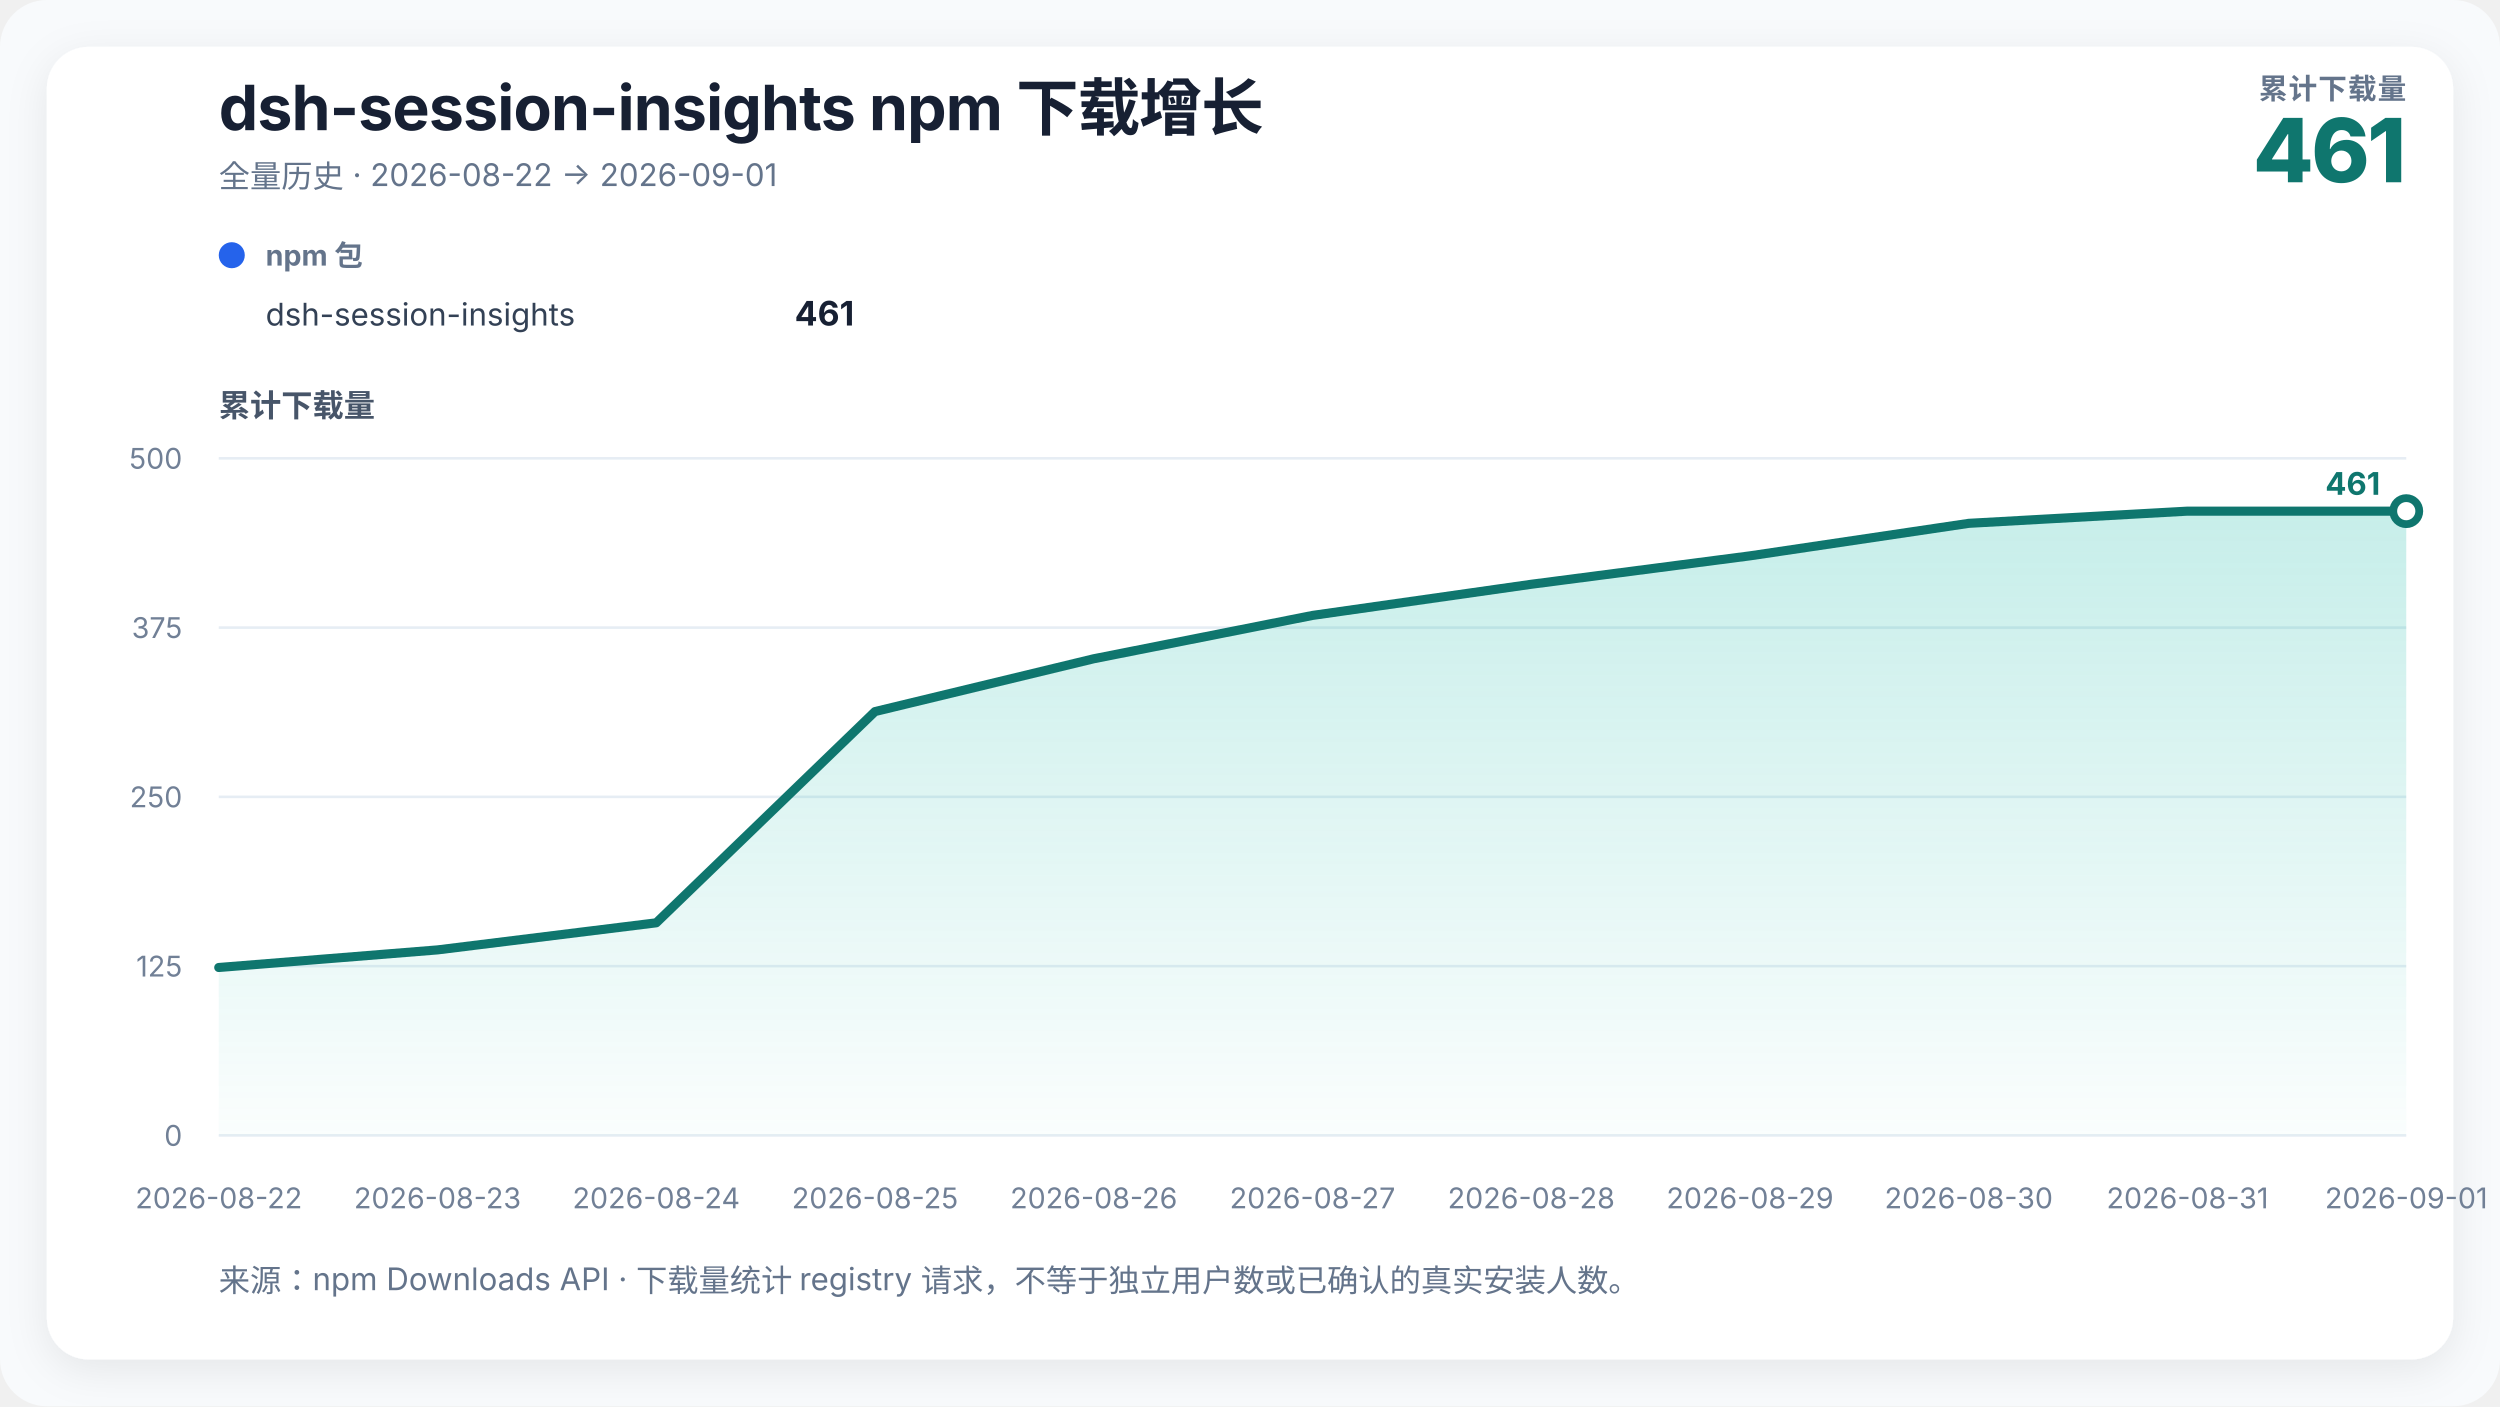
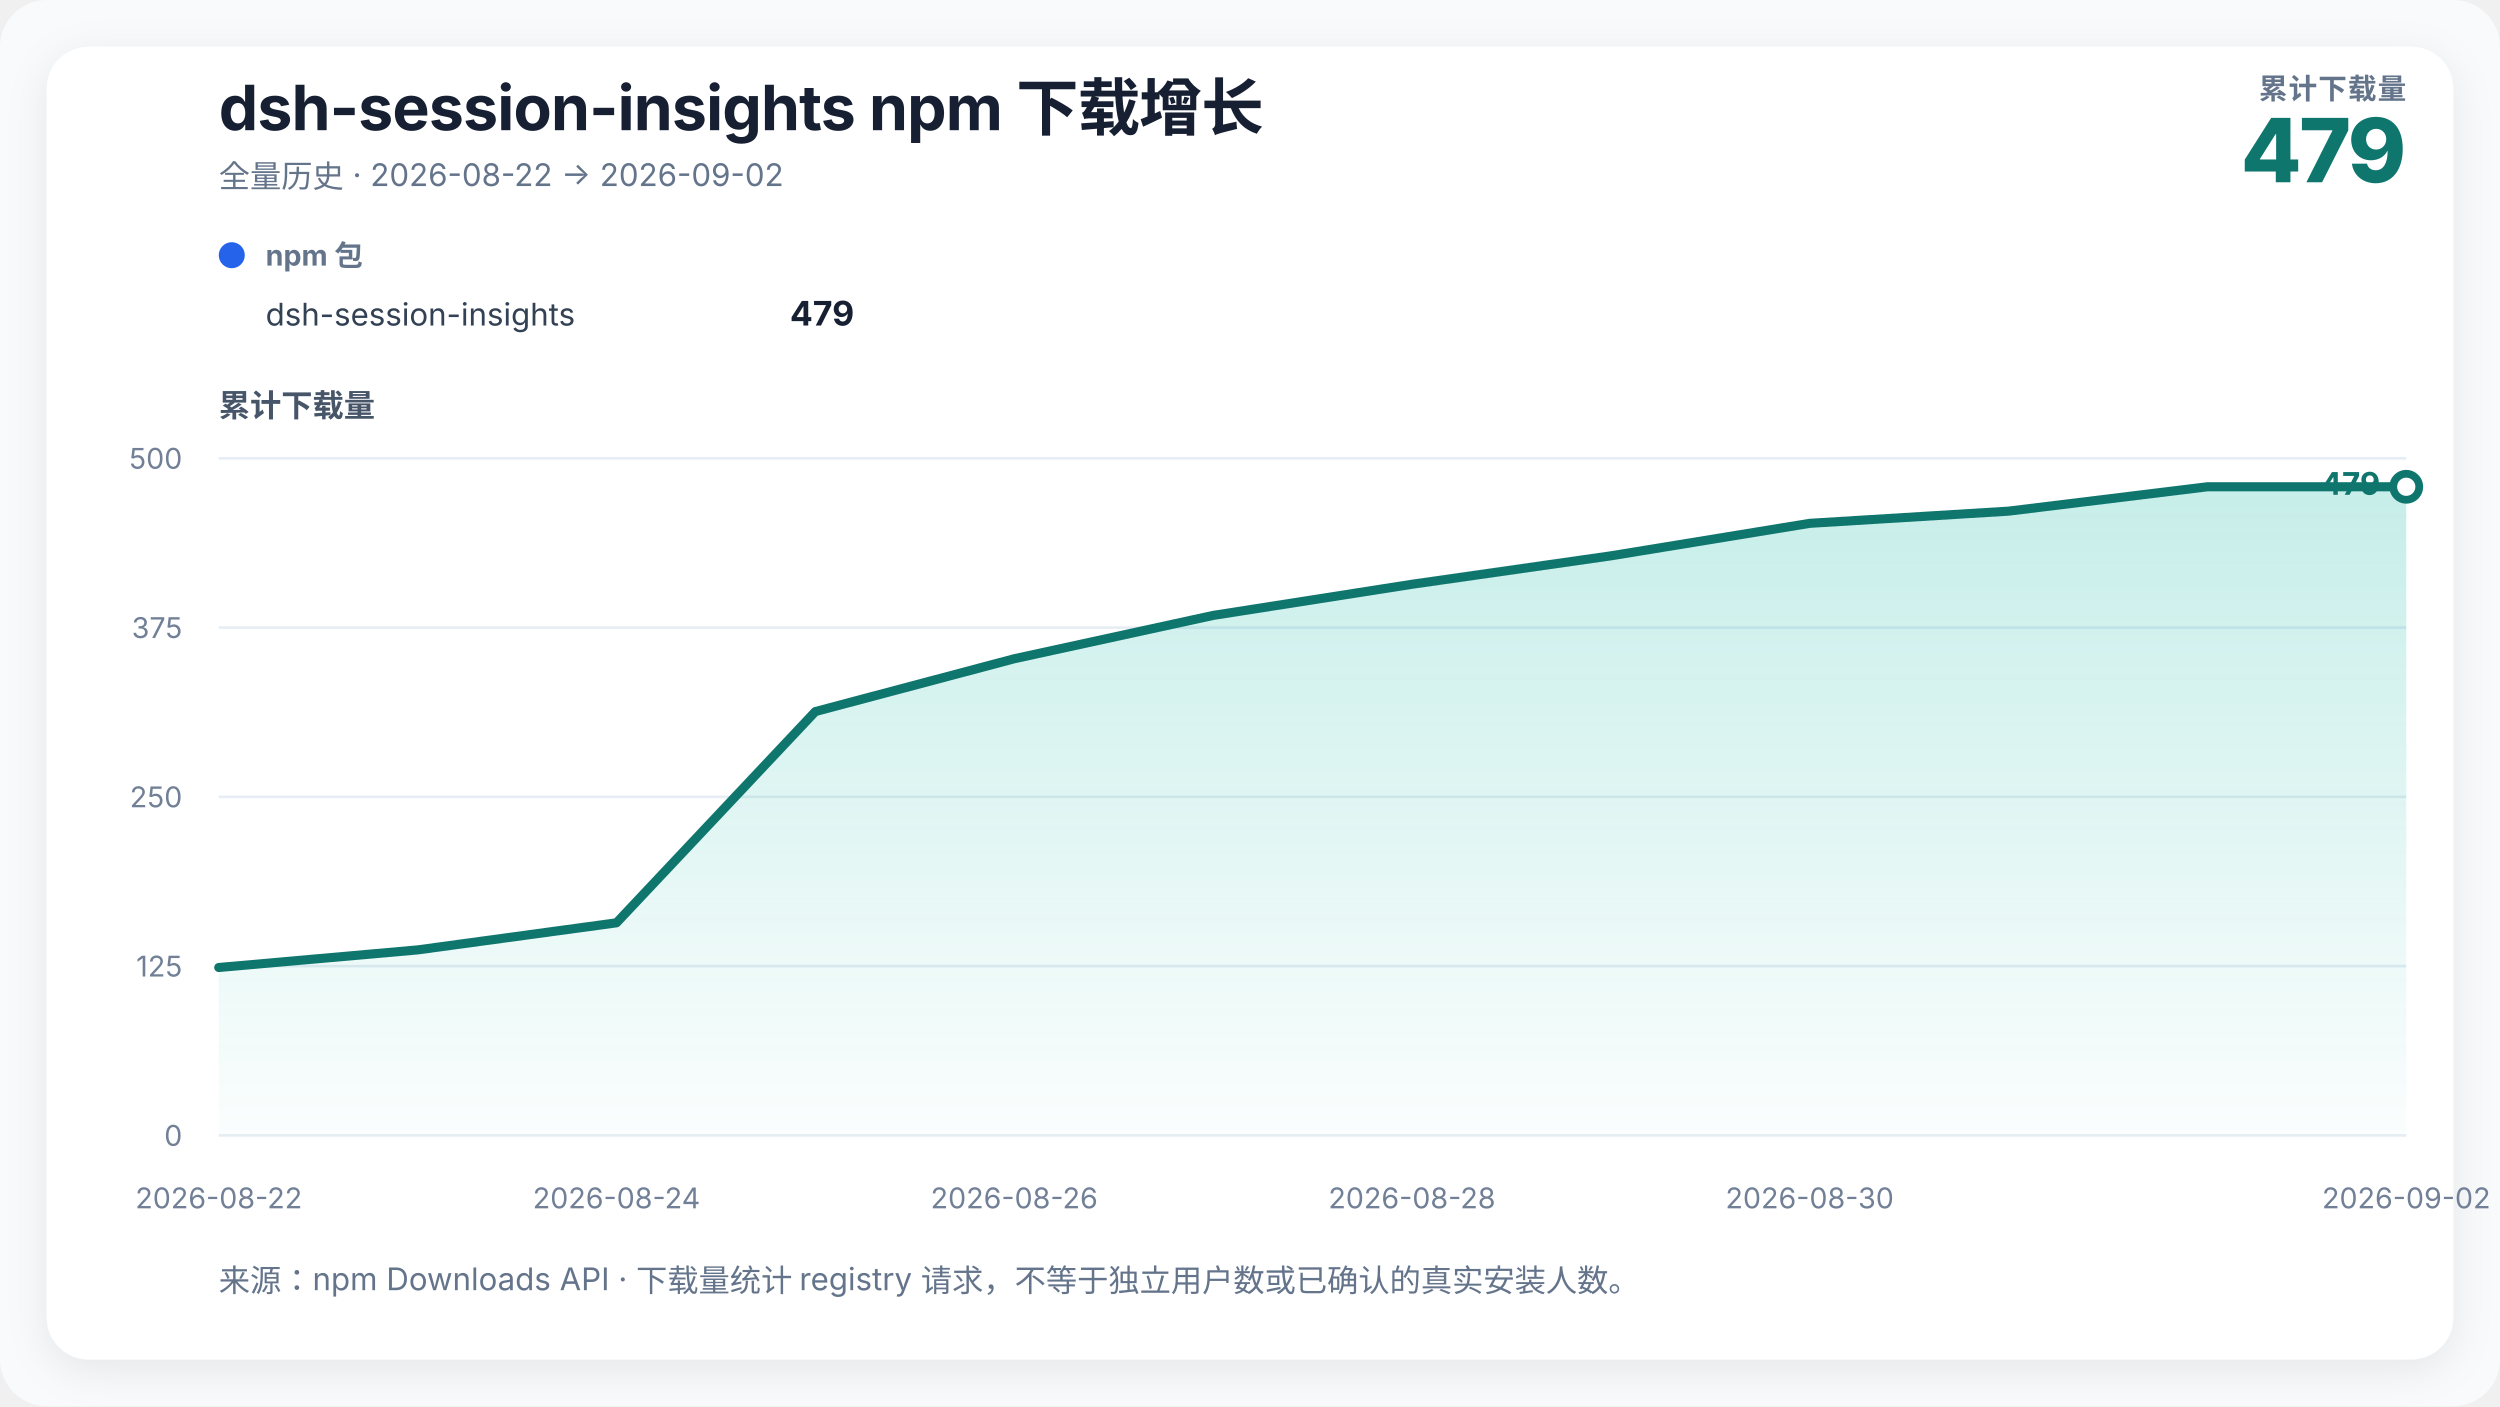
<svg xmlns="http://www.w3.org/2000/svg" width="960" height="540" viewBox="0 0 960 540" role="img" aria-labelledby="chart-title chart-desc">
  <defs>
    <linearGradient id="growth-fill" x1="0" y1="0" x2="0" y2="1">
      <stop offset="0%" stop-color="#14b8a6" stop-opacity="0.24" />
      <stop offset="100%" stop-color="#14b8a6" stop-opacity="0.02" />
    </linearGradient>
    <filter id="soft-shadow" x="-10%" y="-10%" width="120%" height="120%">
      <feDropShadow dx="0" dy="4" stdDeviation="8" flood-color="#0f172a" flood-opacity="0.08" />
    </filter>
  </defs>
  <style>
    text { font-family: Inter, ui-sans-serif, -apple-system, BlinkMacSystemFont, "Segoe UI", "PingFang SC", "Microsoft YaHei", sans-serif; fill: #172033; }
    .title { font-size: 24px; font-weight: 720; letter-spacing: -0.3px; }
    .subtitle { font-size: 12px; fill: #64748b; }
    .metric-label { font-size: 11px; fill: #64748b; font-weight: 650; letter-spacing: 0.4px; }
    .metric-value { font-size: 34px; fill: #0f766e; font-weight: 760; letter-spacing: -1px; }
    .axis-title { font-size: 12px; fill: #475569; font-weight: 650; }
    .axis { font-size: 11px; fill: #718096; }
    .grid { stroke: #e6edf4; stroke-width: 1; }
    .package-role { font-size: 11px; fill: #64748b; font-weight: 650; }
    .package-name { font-size: 12px; fill: #334155; }
    .package-total { font-size: 13px; fill: #172033; font-weight: 720; }
    .rename { stroke: #8b5cf6; stroke-width: 1.5; stroke-dasharray: 5 5; }
    .rename-label { font-size: 11px; fill: #6d28d9; font-weight: 650; }
    .endpoint { font-size: 12px; fill: #0f766e; font-weight: 740; }
  </style>
  <rect width="100%" height="100%" rx="18" fill="#f8fafc" />
  <rect x="18" y="18" width="924" height="504" rx="16" fill="#ffffff" filter="url(#soft-shadow)" />
  <text x="84" y="50" class="title">dsh-session-insights npm 下载增长</text>
-   <text x="84" y="72" class="subtitle">全量历史 · 2026-08-22 → 2026-09-01</text>
+   <text x="84" y="72" class="subtitle">全量历史 · 2026-08-22 → 2026-09-02</text>
  <text x="924" y="38" text-anchor="end" class="metric-label">累计下载量</text>
-   <text x="924" y="70" text-anchor="end" class="metric-value">461</text>
+   <text x="924" y="70" text-anchor="end" class="metric-value">479</text>
  <g transform="translate(84,102)">
    <circle cx="5" cy="-4" r="5" fill="#2563eb" />
    <text x="18" y="0" class="package-role">npm 包</text>
    <text x="18" y="23" class="package-name">dsh-session-insights</text>
-     <text x="244" y="23" text-anchor="end" class="package-total">461</text>
+     <text x="244" y="23" text-anchor="end" class="package-total">479</text>
  </g>
  <text x="84" y="160" class="axis-title">累计下载量</text>
  <line x1="84" y1="436" x2="924" y2="436" class="grid" />
  <text x="70" y="440" text-anchor="end" class="axis">0</text>
  <line x1="84" y1="371" x2="924" y2="371" class="grid" />
  <text x="70" y="375" text-anchor="end" class="axis">125</text>
  <line x1="84" y1="306" x2="924" y2="306" class="grid" />
  <text x="70" y="310" text-anchor="end" class="axis">250</text>
  <line x1="84" y1="241" x2="924" y2="241" class="grid" />
  <text x="70" y="245" text-anchor="end" class="axis">375</text>
  <line x1="84" y1="176" x2="924" y2="176" class="grid" />
  <text x="70" y="180" text-anchor="end" class="axis">500</text>
-   <polygon points="84.00,436 84.00,371.52 168.00,364.76 252.00,354.36 336.00,273.24 420.00,252.96 504.00,236.32 588.00,224.36 672.00,213.44 756.00,200.96 840.00,196.28 924.00,196.28 924.00,436" fill="url(#growth-fill)" />
-   <polyline points="84.00,371.52 168.00,364.76 252.00,354.36 336.00,273.24 420.00,252.96 504.00,236.32 588.00,224.36 672.00,213.44 756.00,200.96 840.00,196.28 924.00,196.28" fill="none" stroke="#0f766e" stroke-width="3.5" stroke-linejoin="round" stroke-linecap="round" />
-   <circle cx="924" cy="196.28" r="5" fill="#ffffff" stroke="#0f766e" stroke-width="3" />
-   <text x="914" y="190" text-anchor="end" class="endpoint">461</text>
+   <polygon points="84.00,436 84.00,371.52 160.36,364.76 236.73,354.36 313.09,273.24 389.45,252.96 465.82,236.32 542.18,224.36 618.55,213.44 694.91,200.96 771.27,196.28 847.64,186.92 924.00,186.92 924.00,436" fill="url(#growth-fill)" />
+   <polyline points="84.00,371.52 160.36,364.76 236.73,354.36 313.09,273.24 389.45,252.96 465.82,236.32 542.18,224.36 618.55,213.44 694.91,200.96 771.27,196.28 847.64,186.92 924.00,186.92" fill="none" stroke="#0f766e" stroke-width="3.5" stroke-linejoin="round" stroke-linecap="round" />
+   <circle cx="924" cy="186.92" r="5" fill="#ffffff" stroke="#0f766e" stroke-width="3" />
+   <text x="914" y="190" text-anchor="end" class="endpoint">479</text>
  <text x="84" y="464" text-anchor="middle" class="axis">2026-08-22</text>
-   <text x="168" y="464" text-anchor="middle" class="axis">2026-08-23</text>
-   <text x="252" y="464" text-anchor="middle" class="axis">2026-08-24</text>
-   <text x="336" y="464" text-anchor="middle" class="axis">2026-08-25</text>
-   <text x="420" y="464" text-anchor="middle" class="axis">2026-08-26</text>
-   <text x="504" y="464" text-anchor="middle" class="axis">2026-08-27</text>
-   <text x="588" y="464" text-anchor="middle" class="axis">2026-08-28</text>
-   <text x="672" y="464" text-anchor="middle" class="axis">2026-08-29</text>
-   <text x="756" y="464" text-anchor="middle" class="axis">2026-08-30</text>
-   <text x="840" y="464" text-anchor="middle" class="axis">2026-08-31</text>
-   <text x="924" y="464" text-anchor="middle" class="axis">2026-09-01</text>
+   <text x="236.727" y="464" text-anchor="middle" class="axis">2026-08-24</text>
+   <text x="389.455" y="464" text-anchor="middle" class="axis">2026-08-26</text>
+   <text x="542.182" y="464" text-anchor="middle" class="axis">2026-08-28</text>
+   <text x="694.909" y="464" text-anchor="middle" class="axis">2026-08-30</text>
+   <text x="924" y="464" text-anchor="middle" class="axis">2026-09-02</text>
  <text x="84" y="496" class="subtitle">来源：npm Downloads API · 下载量统计 registry 请求，不等于独立用户数或已确认的真实安装人数。</text>
</svg>
